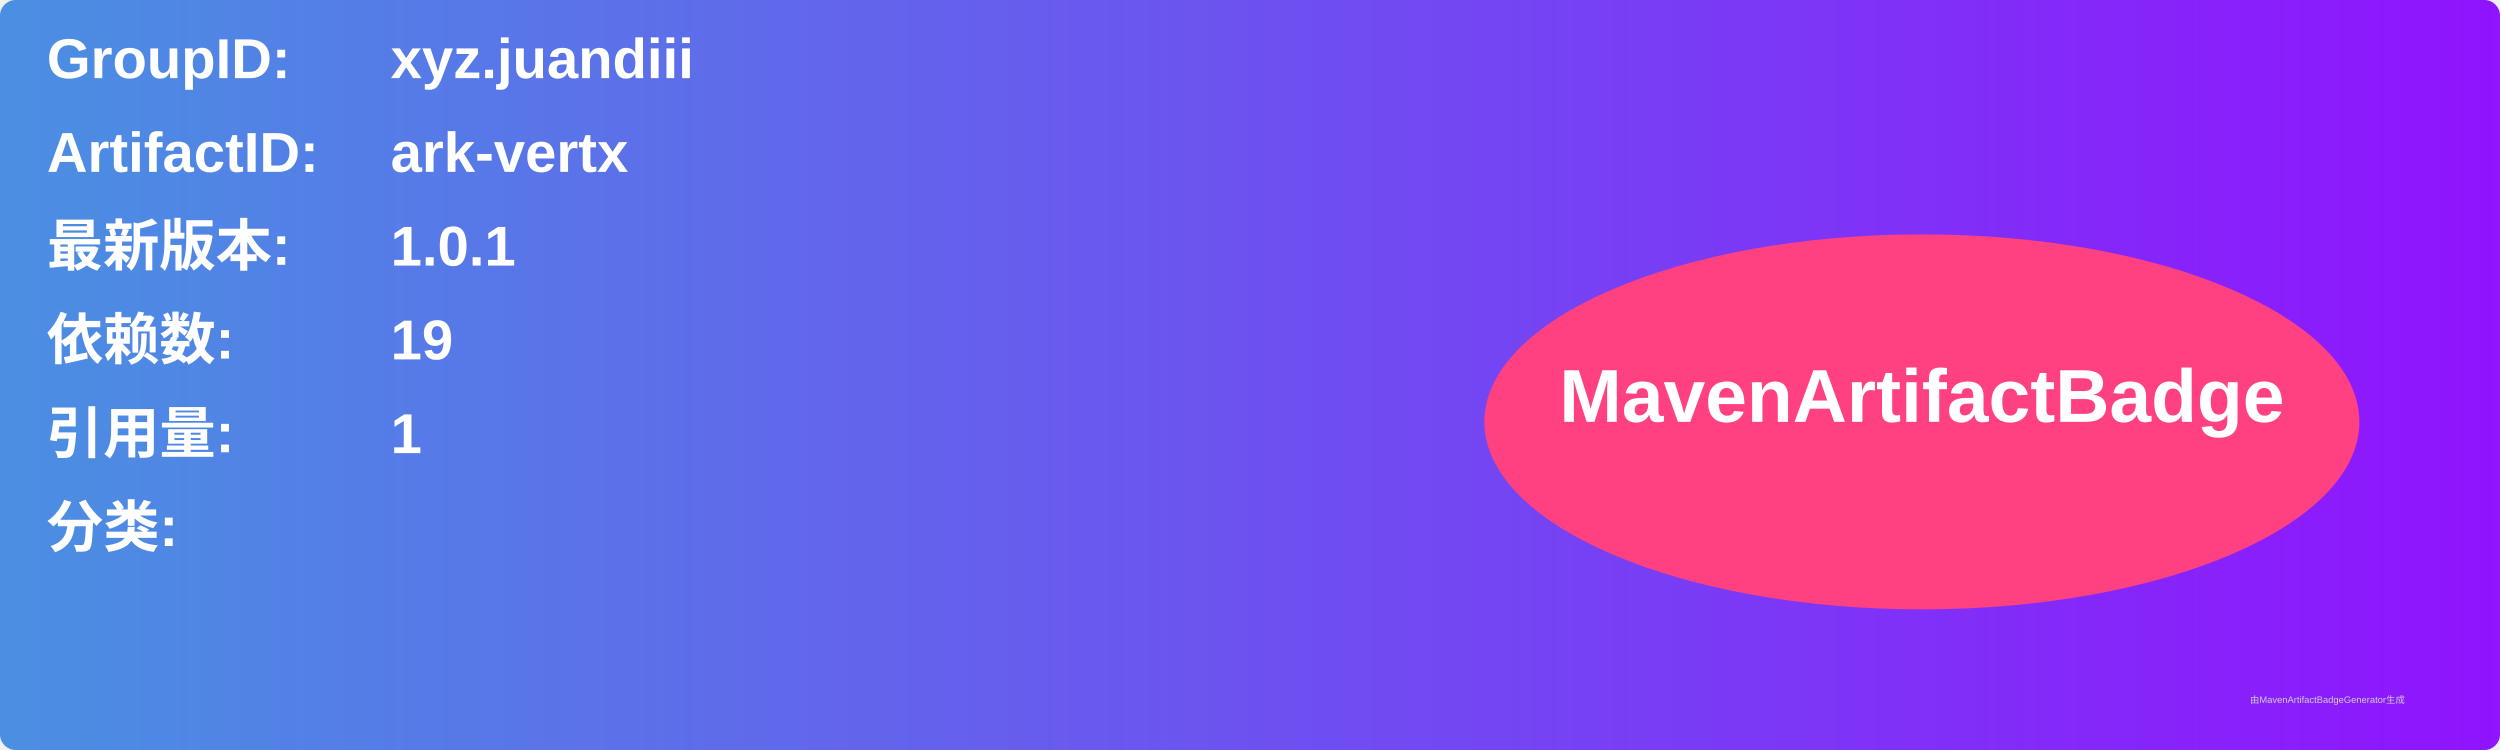
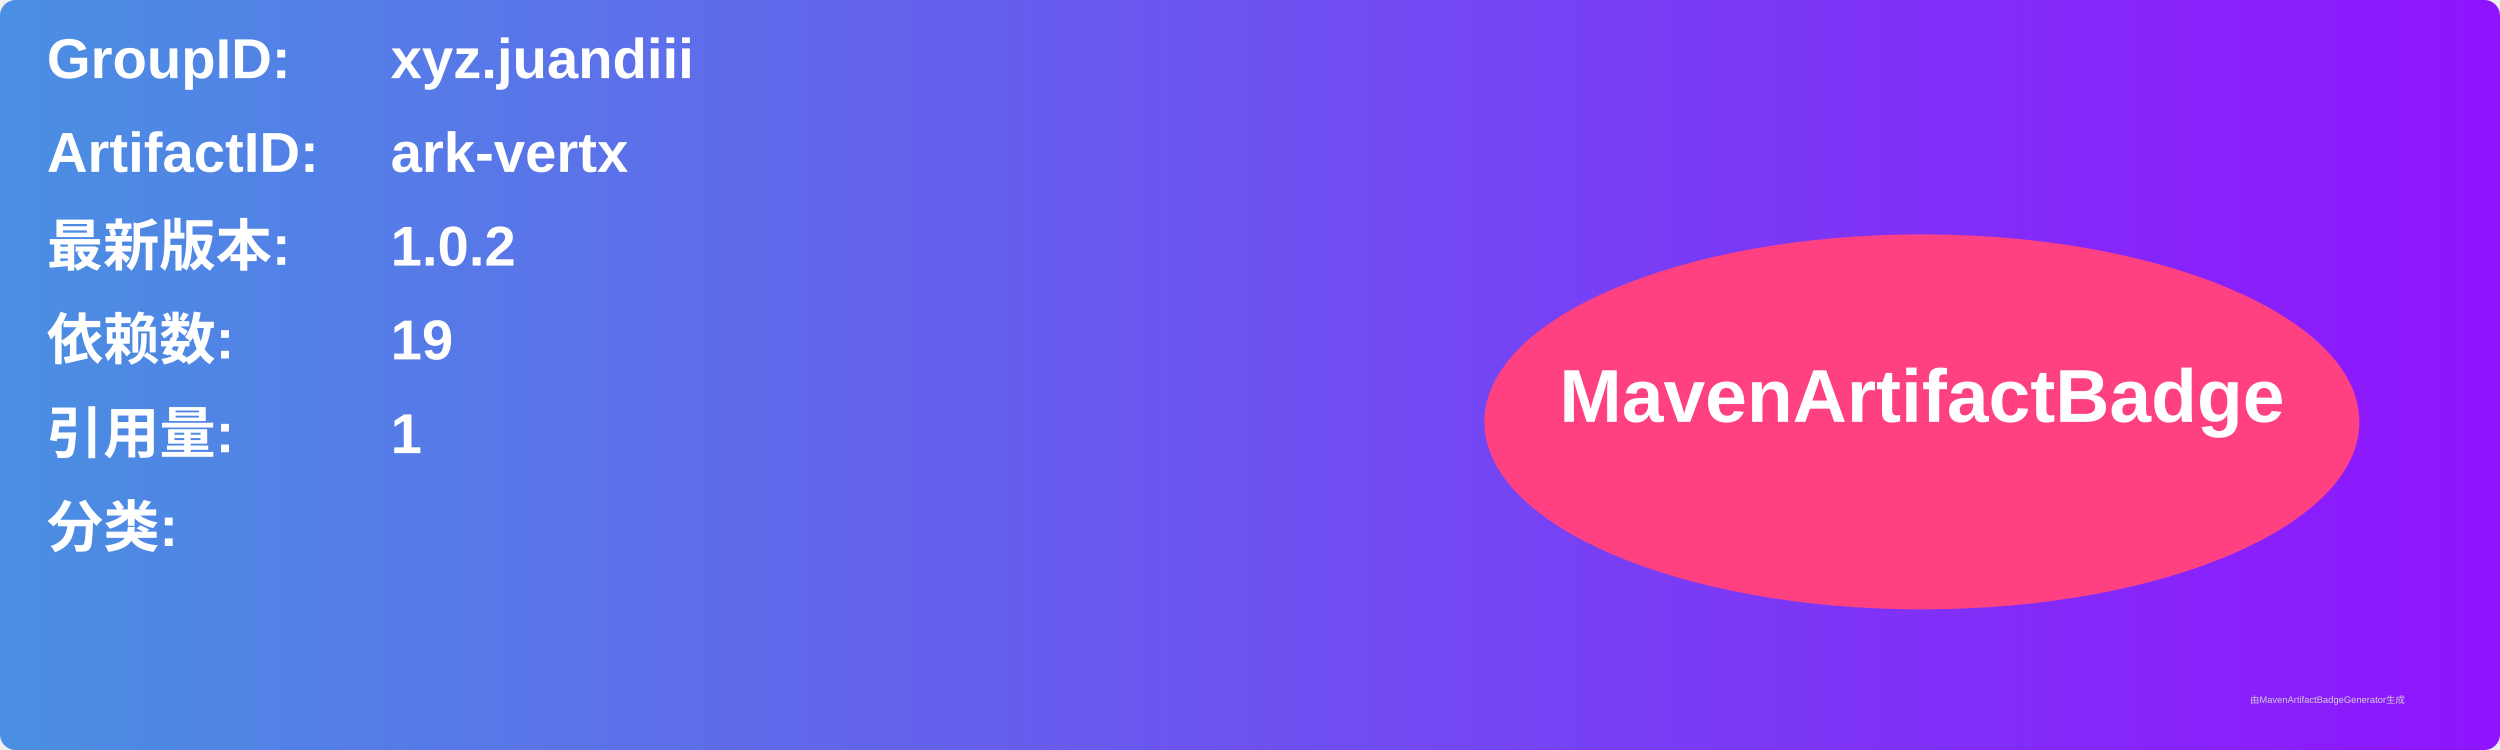
<svg xmlns="http://www.w3.org/2000/svg" width="800" height="240" viewBox="0 0 800 240">
  <linearGradient id="grad" x1="0%" y1="0%" x2="100%" y2="0%">
    <stop offset="0%" stop-color="#4a90e2" />
    <stop offset="100%" stop-color="#9013fe" />
  </linearGradient>
  <rect width="100%" height="100%" rx="5" ry="5" fill="url(#grad)" />
  <g transform="translate(15, 15)">
    <text x="0" y="10" font-family="Arial" font-size="18" fill="white" font-weight="bold" width="260">GroupID:</text>
    <text x="110" y="10" font-family="Arial" font-size="18" fill="white" font-weight="bold" width="460">xyz.juandiii</text>
    <text x="0" y="40" font-family="Arial" font-size="18" fill="white" font-weight="bold" width="260">ArtifactID:</text>
    <text x="110" y="40" font-family="Arial" font-size="18" fill="white" font-weight="bold" width="460">ark-vertx</text>
    <text x="0" y="70" font-family="Arial" font-size="18" fill="white" font-weight="bold">最新版本:</text>
    <text x="110" y="70" font-family="Arial" font-size="18" fill="white" font-weight="bold">
-       <tspan font-weight="bold">1.0.1</tspan>
+       <tspan font-weight="bold">1.0.2</tspan>
    </text>
    <text x="0" y="100" font-family="Arial" font-size="18" fill="white" font-weight="bold">依赖数: </text>
    <text x="110" y="100" font-family="Arial" font-size="18" fill="white">
      <tspan font-weight="bold">19</tspan>
    </text>
    <text x="0" y="130" font-family="Arial" font-size="18" fill="white" font-weight="bold">引用量: </text>
    <text x="110" y="130" font-family="Arial" font-size="18" fill="white">
      <tspan font-weight="bold">1</tspan>
    </text>
    <text x="0" y="160" font-family="Arial" font-size="18" fill="white" font-weight="bold">分类:</text>
    <text x="10" y="190" font-family="Arial" font-size="10" fill="white">
      <tspan font-weight="bold" />
    </text>
    <ellipse cx="600" cy="120" rx="140" ry="60" fill="#ff4081" />
    <text x="600" y="120" text-anchor="middle" font-family="Arial" font-size="24" fill="white" font-weight="bold">MavenArtifactBadge</text>
  </g>
  <text x="720" y="225" font-family="Arial" font-size="3" fill="#d0d0d0">由MavenArtifactBadgeGenerator生成</text>
</svg>
